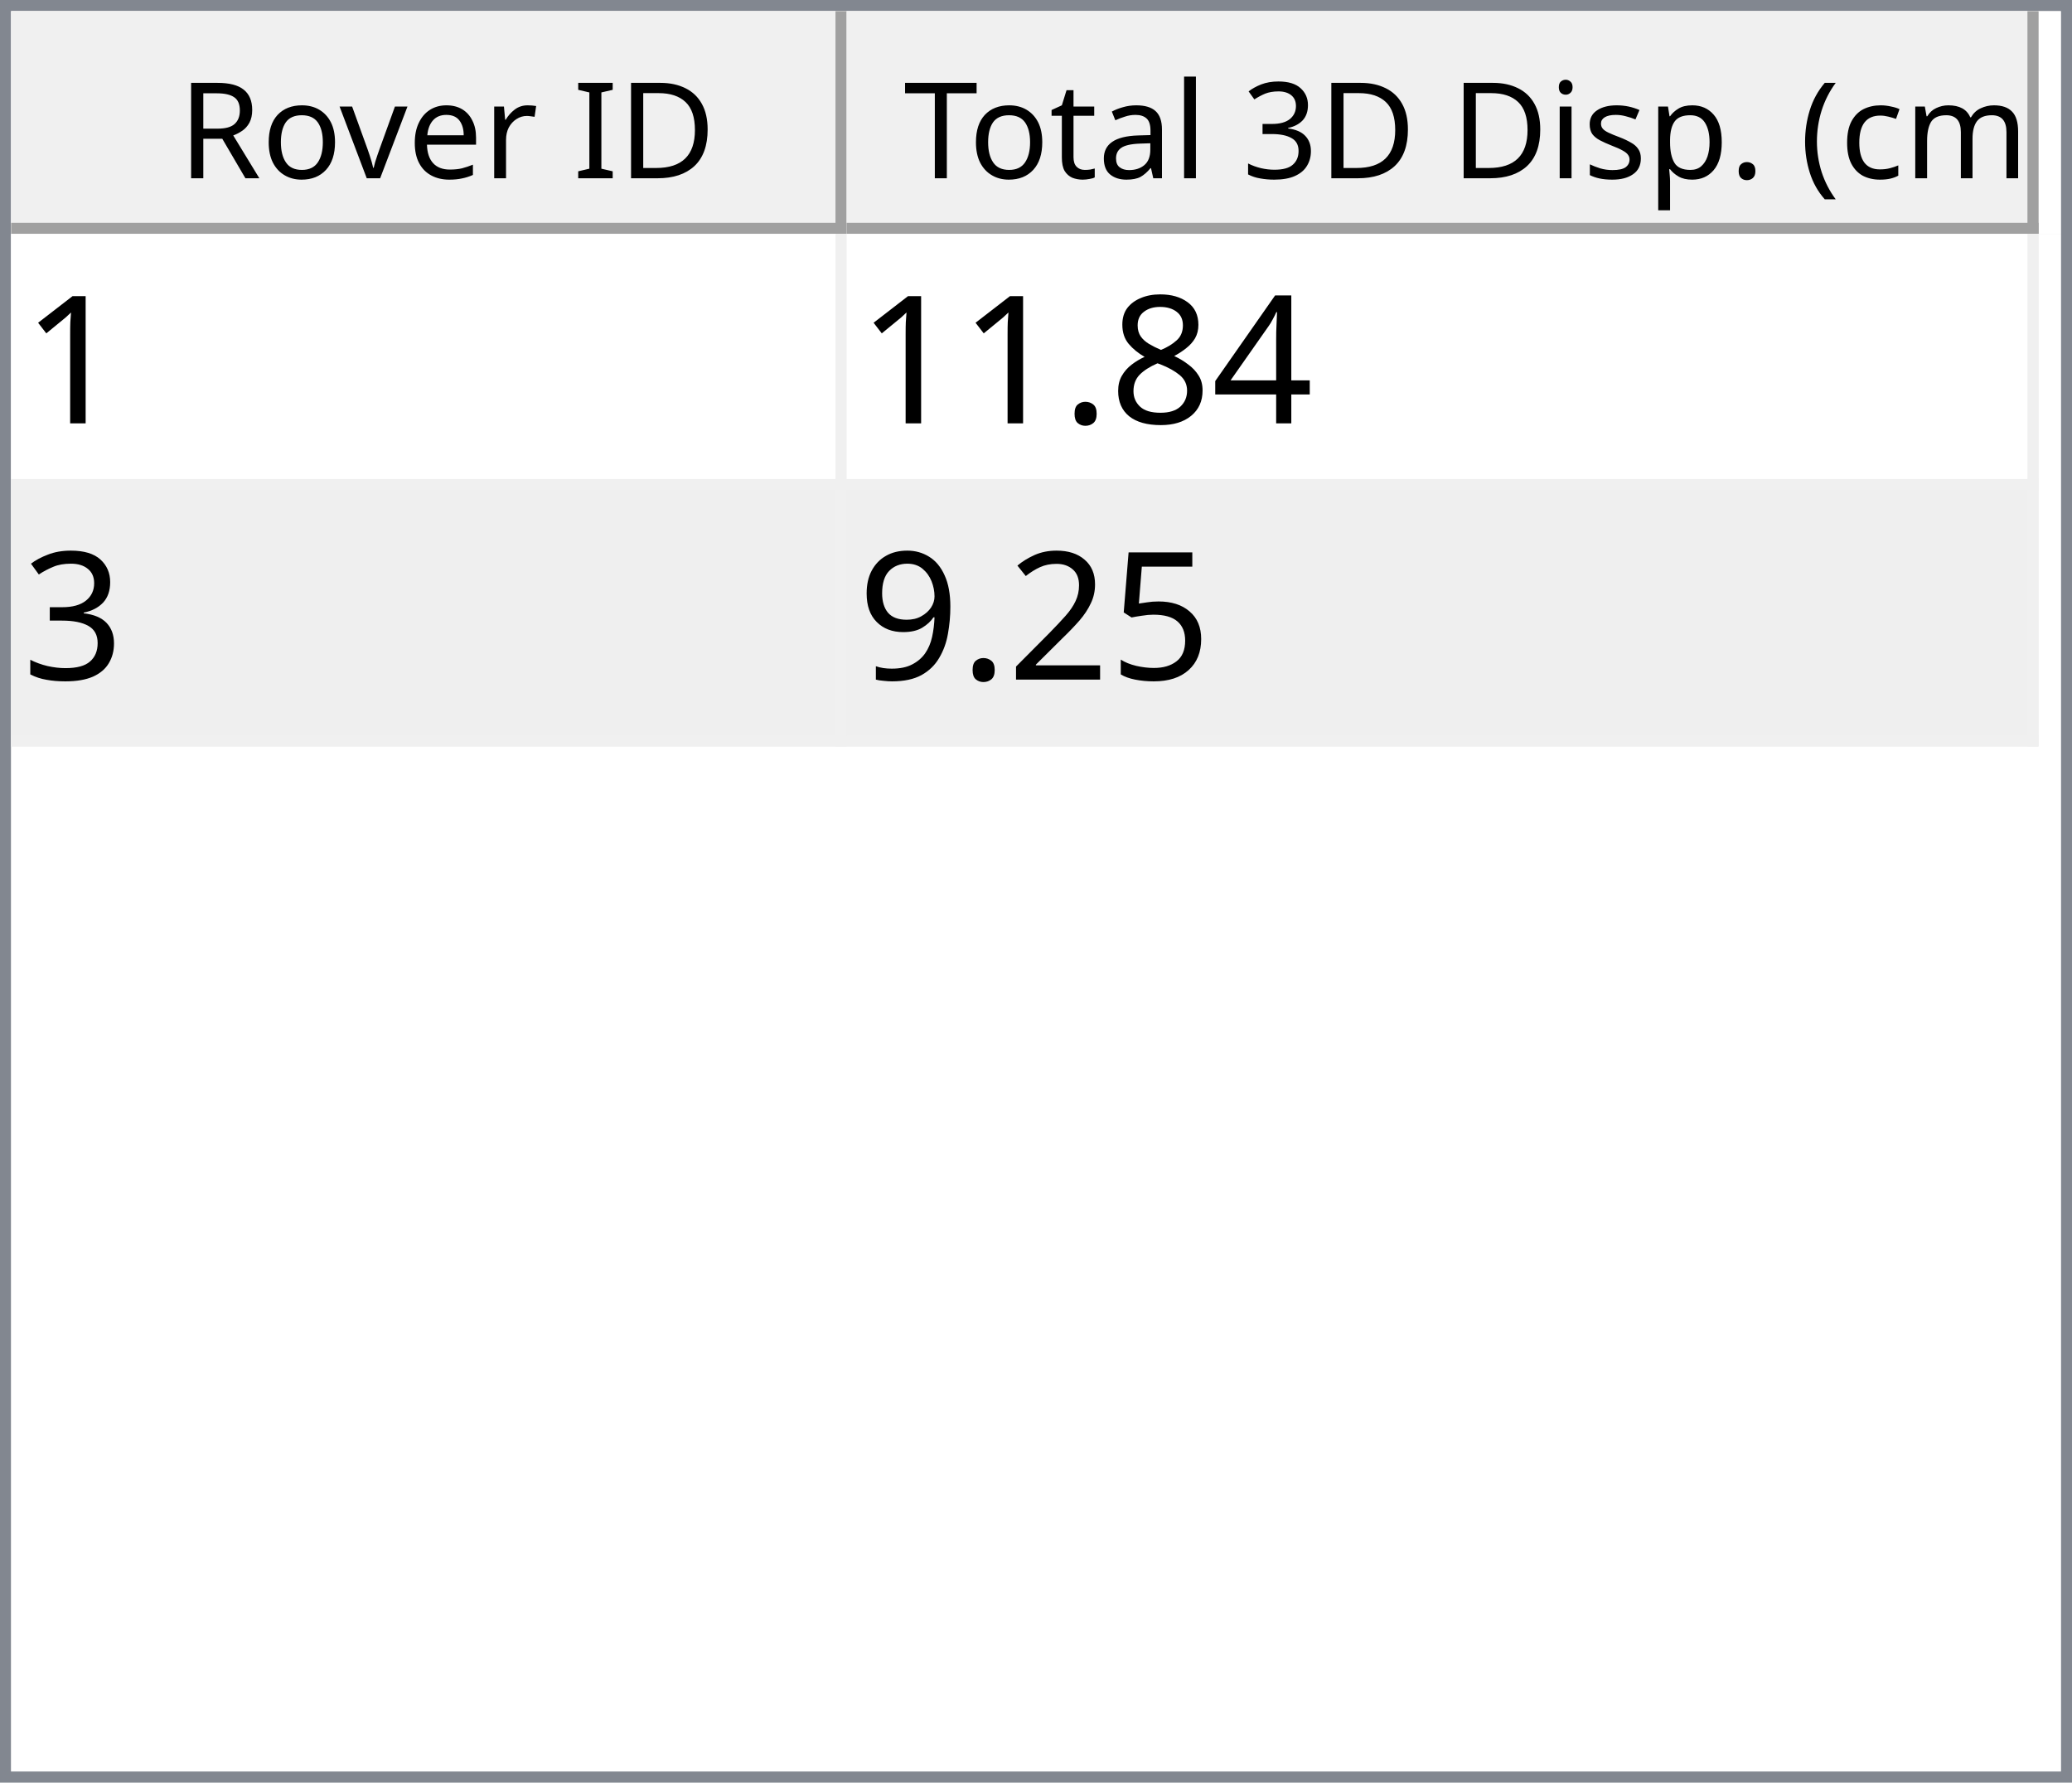
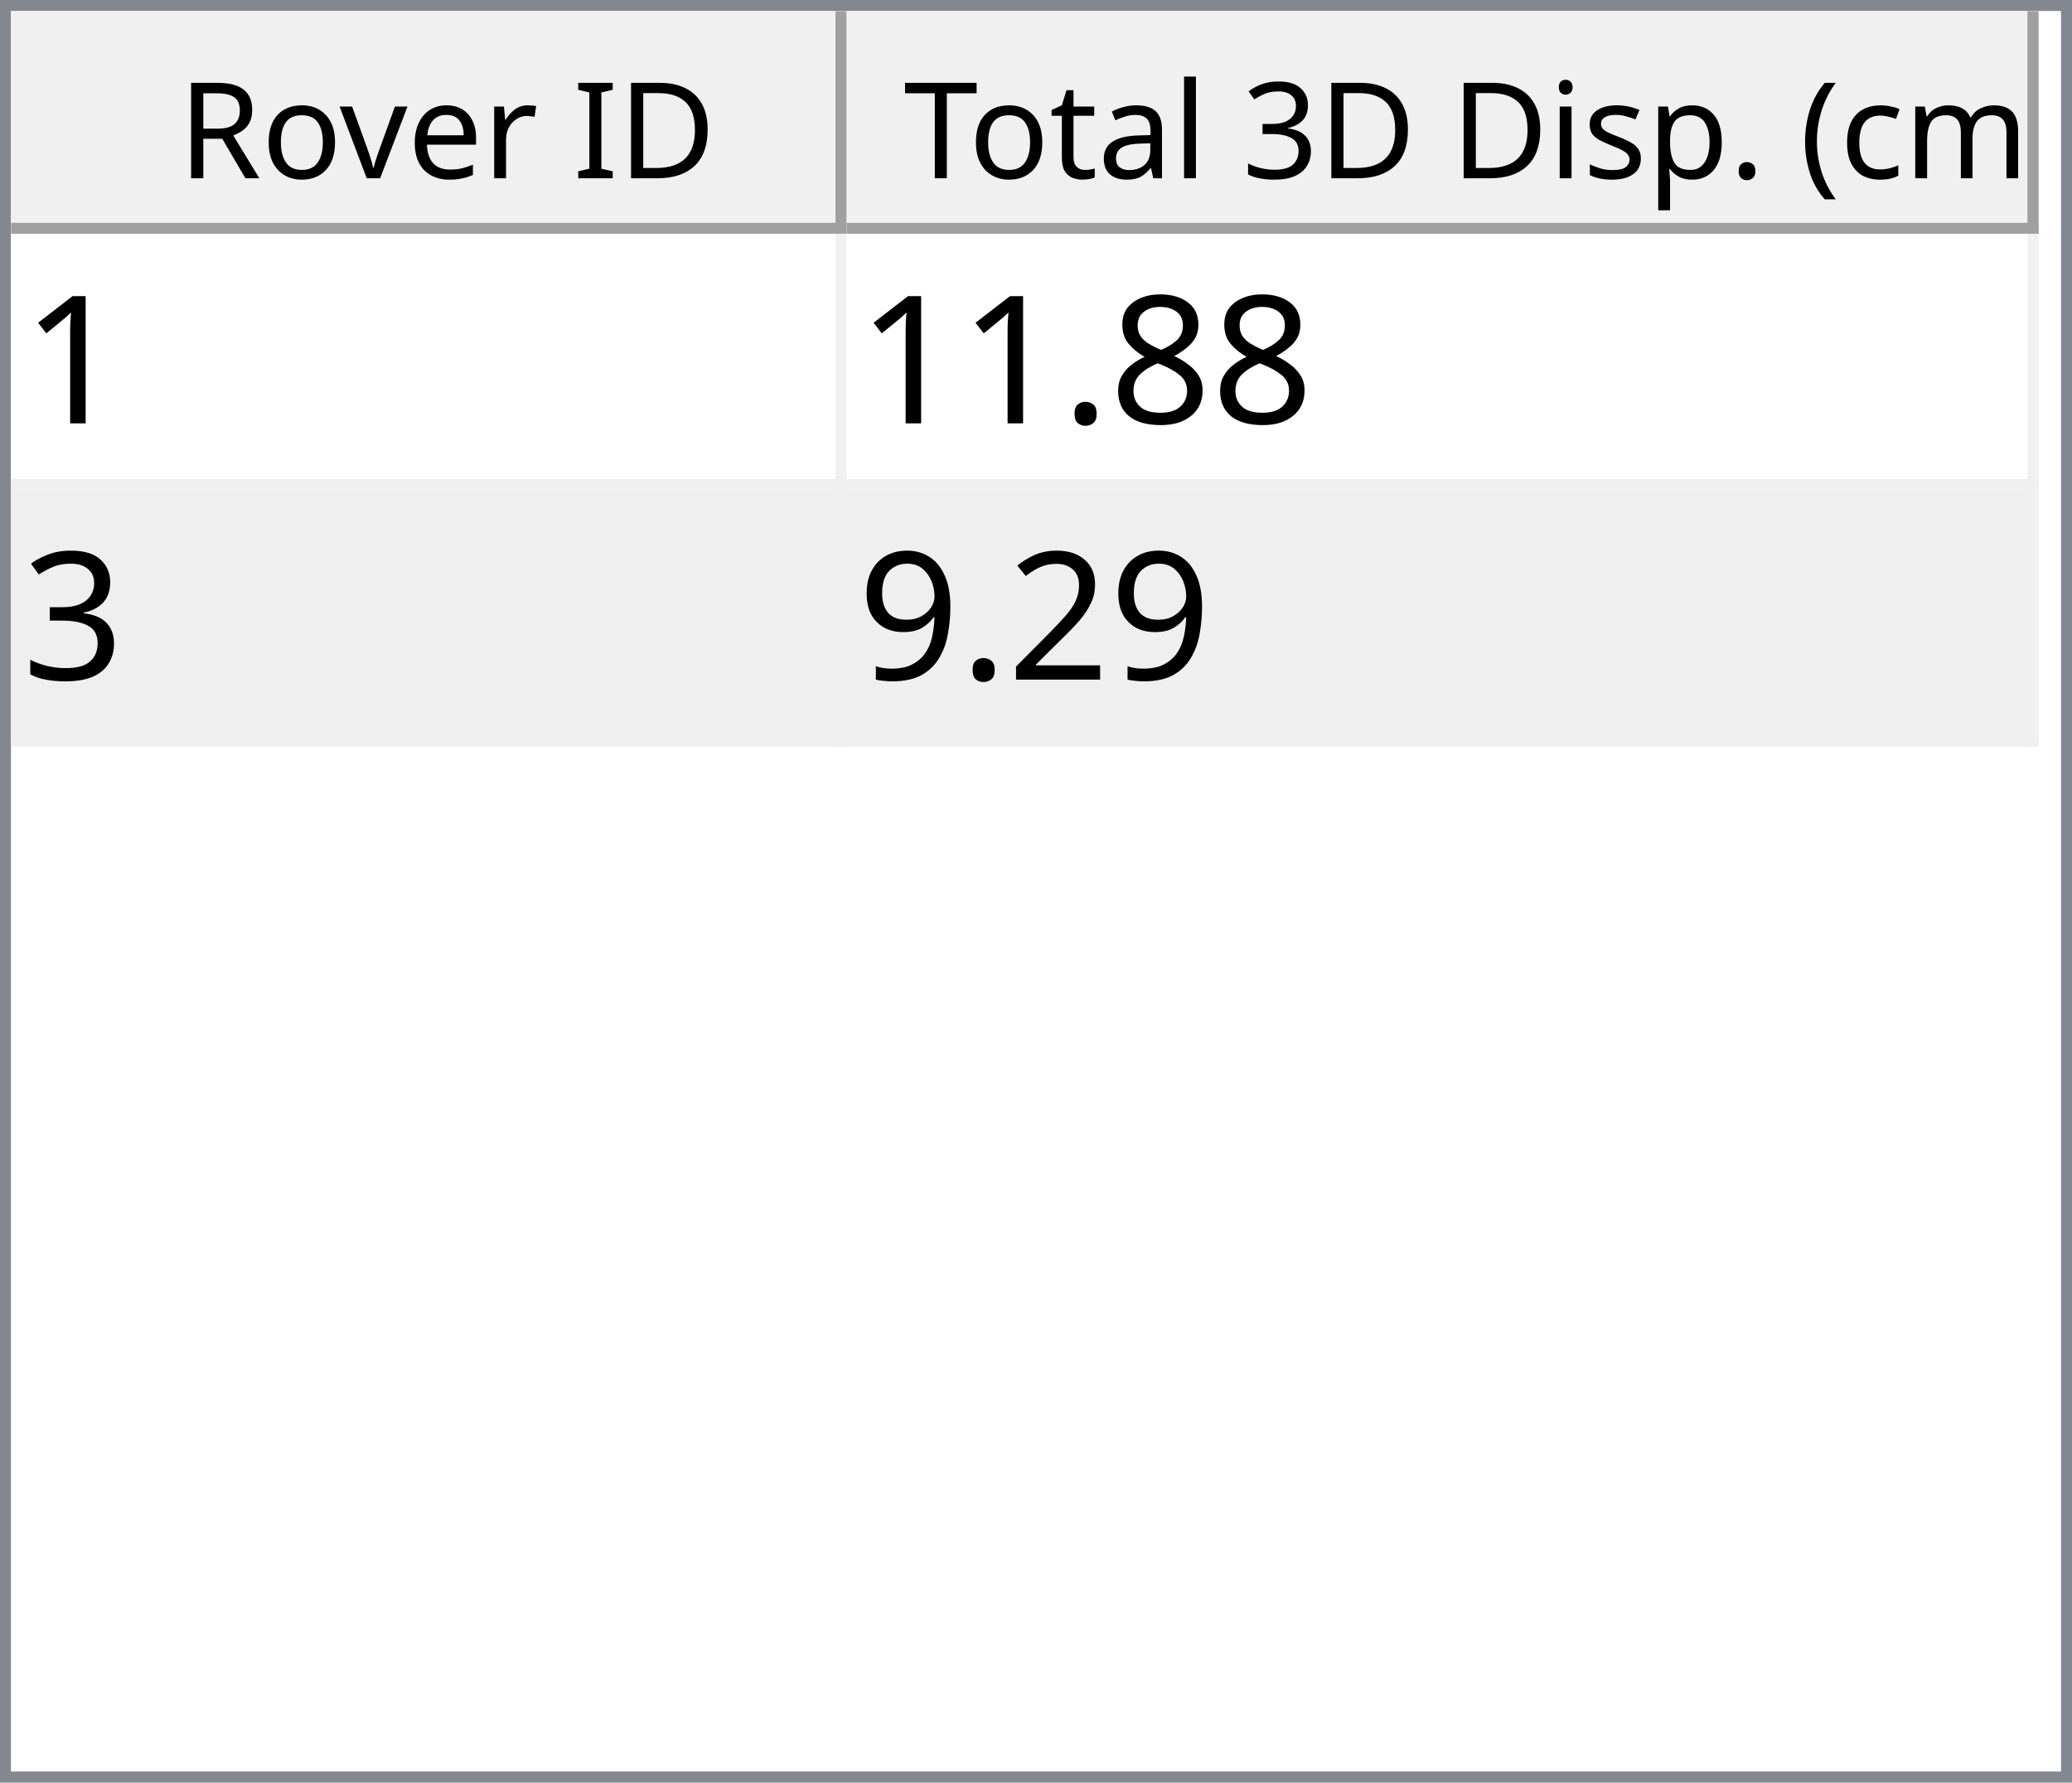
<svg xmlns="http://www.w3.org/2000/svg" style="fill-opacity:1; color-rendering:auto; color-interpolation:auto; text-rendering:auto; stroke:black; stroke-linecap:square; stroke-miterlimit:10; shape-rendering:auto; stroke-opacity:1; fill:black; stroke-dasharray:none; font-weight:normal; stroke-width:1; font-family:'Dialog'; font-style:normal; stroke-linejoin:miter; font-size:12px; stroke-dashoffset:0; image-rendering:auto;" width="186" height="160">
  <defs id="genericDefs" />
  <g>
    <defs id="defs1">
      <clipPath clipPathUnits="userSpaceOnUse" id="clipPath1">
        <path d="M0 0 L186 0 L186 160 L0 160 L0 0 Z" />
      </clipPath>
      <clipPath clipPathUnits="userSpaceOnUse" id="clipPath2">
        <path d="M0 0 L0 160 L186 160 L186 0 Z" />
      </clipPath>
      <clipPath clipPathUnits="userSpaceOnUse" id="clipPath3">
        <path d="M0 0 L0 20 L184 20 L184 0 Z" />
      </clipPath>
      <clipPath clipPathUnits="userSpaceOnUse" id="clipPath4">
        <path d="M0 0 L0 20 L75 20 L75 0 Z" />
      </clipPath>
      <clipPath clipPathUnits="userSpaceOnUse" id="clipPath5">
        <path d="M1 1 L1 19 L74 19 L74 1 Z" />
      </clipPath>
      <clipPath clipPathUnits="userSpaceOnUse" id="clipPath6">
        <path d="M0 0 L0 18 L73 18 L73 0 Z" />
      </clipPath>
      <clipPath clipPathUnits="userSpaceOnUse" id="clipPath7">
        <path d="M-0.5 -0.5 L-0.5 19.5 L74.5 19.5 L74.5 -0.5 Z" />
      </clipPath>
      <clipPath clipPathUnits="userSpaceOnUse" id="clipPath8">
        <path d="M0 0 L0 20 L107 20 L107 0 Z" />
      </clipPath>
      <clipPath clipPathUnits="userSpaceOnUse" id="clipPath9">
        <path d="M1 1 L1 19 L106 19 L106 1 Z" />
      </clipPath>
      <clipPath clipPathUnits="userSpaceOnUse" id="clipPath10">
        <path d="M0 0 L0 18 L105 18 L105 0 Z" />
      </clipPath>
      <clipPath clipPathUnits="userSpaceOnUse" id="clipPath11">
        <path d="M-0.5 -0.5 L-0.5 19.5 L106.5 19.5 L106.5 -0.5 Z" />
      </clipPath>
      <clipPath clipPathUnits="userSpaceOnUse" id="clipPath12">
        <path d="M0 0 L0 138 L184 138 L184 0 Z" />
      </clipPath>
      <clipPath clipPathUnits="userSpaceOnUse" id="clipPath13">
        <path d="M0 0 L0 46 L182 46 L182 0 Z" />
      </clipPath>
      <clipPath clipPathUnits="userSpaceOnUse" id="clipPath14">
        <path d="M-0.5 -0.5 L-0.5 45.5 L181.5 45.5 L181.5 -0.5 Z" />
      </clipPath>
      <clipPath clipPathUnits="userSpaceOnUse" id="clipPath15">
        <path d="M0 0 L0 22 L74 22 L74 0 Z" />
      </clipPath>
      <clipPath clipPathUnits="userSpaceOnUse" id="clipPath16">
        <path d="M0 0 L0 22 L106 22 L106 0 Z" />
      </clipPath>
      <font horiz-adv-x="64.551" id="font1">
        <font-face ascent="107.91" descent="25.098" units-per-em="100" style="font-style:normal; font-family:Segoe UI; font-weight:normal;" />
        <missing-glyph horiz-adv-x="64.551" d="M8.109 0 L8.109 68.266 L56.453 68.266 L56.453 0 L8.109 0 ZM15.328 7.234 L49.219 7.234 L49.219 61.031 L15.328 61.031 L15.328 7.234 Z" />
        <glyph unicode="D" horiz-adv-x="70.117" d="M9.188 0 L9.188 70.016 L28.516 70.016 Q65.531 70.016 65.531 35.891 Q65.531 19.672 55.25 9.836 Q44.969 0 27.734 0 L9.188 0 ZM17.391 62.594 L17.391 7.422 L27.828 7.422 Q41.609 7.422 49.273 14.797 Q56.938 22.172 56.938 35.688 Q56.938 62.594 28.328 62.594 L17.391 62.594 Z" />
        <glyph unicode="I" horiz-adv-x="26.611" d="M17.391 0 L9.188 0 L9.188 70.016 L17.391 70.016 L17.391 0 Z" />
        <glyph unicode=" " horiz-adv-x="27.393" d="" />
        <glyph unicode="r" horiz-adv-x="34.766" d="M34.188 41.891 Q32.078 43.5 28.125 43.5 Q23 43.5 19.555 38.672 Q16.109 33.844 16.109 25.484 L16.109 0 L8.109 0 L8.109 50 L16.109 50 L16.109 39.703 L16.312 39.703 Q18.016 44.969 21.531 47.922 Q25.047 50.875 29.391 50.875 Q32.516 50.875 34.188 50.203 L34.188 41.891 Z" />
        <glyph unicode="e" horiz-adv-x="52.295" d="M48.297 23 L12.984 23 Q13.188 14.656 17.484 10.109 Q21.781 5.562 29.297 5.562 Q37.75 5.562 44.828 11.141 L44.828 3.609 Q38.234 -1.172 27.391 -1.172 Q16.797 -1.172 10.742 5.641 Q4.688 12.453 4.688 24.812 Q4.688 36.469 11.305 43.82 Q17.922 51.172 27.734 51.172 Q37.547 51.172 42.922 44.828 Q48.297 38.484 48.297 27.203 L48.297 23 ZM40.094 29.781 Q40.047 36.719 36.75 40.578 Q33.453 44.438 27.594 44.438 Q21.922 44.438 17.969 40.383 Q14.016 36.328 13.094 29.781 L40.094 29.781 Z" />
        <glyph unicode="v" horiz-adv-x="47.9" d="M47.406 50 L27.484 0 L19.625 0 L0.688 50 L9.469 50 L22.172 13.672 Q23.578 9.672 23.922 6.688 L24.125 6.688 Q24.609 10.453 25.688 13.484 L38.969 50 L47.406 50 Z" />
        <glyph unicode="o" horiz-adv-x="58.594" d="M29 -1.172 Q17.922 -1.172 11.305 5.836 Q4.688 12.844 4.688 24.422 Q4.688 37.016 11.57 44.094 Q18.453 51.172 30.172 51.172 Q41.359 51.172 47.633 44.289 Q53.906 37.406 53.906 25.203 Q53.906 13.234 47.141 6.031 Q40.375 -1.172 29 -1.172 ZM29.594 44.438 Q21.875 44.438 17.383 39.188 Q12.891 33.938 12.891 24.703 Q12.891 15.828 17.43 10.695 Q21.969 5.562 29.594 5.562 Q37.359 5.562 41.531 10.594 Q45.703 15.625 45.703 24.906 Q45.703 34.281 41.531 39.359 Q37.359 44.438 29.594 44.438 Z" />
        <glyph unicode="R" horiz-adv-x="59.814" d="M59.375 0 L49.609 0 L37.891 19.625 Q36.281 22.359 34.766 24.289 Q33.25 26.219 31.664 27.438 Q30.078 28.656 28.25 29.219 Q26.422 29.781 24.125 29.781 L17.391 29.781 L17.391 0 L9.188 0 L9.188 70.016 L30.078 70.016 Q34.672 70.016 38.555 68.867 Q42.438 67.719 45.289 65.375 Q48.141 63.031 49.758 59.547 Q51.375 56.062 51.375 51.375 Q51.375 47.703 50.273 44.656 Q49.172 41.609 47.148 39.211 Q45.125 36.812 42.266 35.133 Q39.406 33.453 35.844 32.516 L35.844 32.328 Q37.594 31.547 38.891 30.547 Q40.188 29.547 41.359 28.18 Q42.531 26.812 43.68 25.078 Q44.828 23.344 46.234 21.047 L59.375 0 ZM17.391 62.594 L17.391 37.203 L28.516 37.203 Q31.594 37.203 34.203 38.133 Q36.812 39.062 38.719 40.797 Q40.625 42.531 41.703 45.047 Q42.781 47.562 42.781 50.688 Q42.781 56.297 39.141 59.445 Q35.5 62.594 28.609 62.594 L17.391 62.594 Z" />
        <glyph unicode=")" horiz-adv-x="30.176" d="M8.297 -15.922 L1.172 -15.922 Q16.406 2.344 16.406 26.812 Q16.406 51.469 1.078 70.016 L8.297 70.016 Q23.531 52.156 23.531 26.703 Q23.531 1.375 8.297 -15.922 Z" />
        <glyph unicode="m" horiz-adv-x="86.133" d="M79.109 0 L71.094 0 L71.094 28.719 Q71.094 37.016 68.531 40.727 Q65.969 44.438 59.906 44.438 Q54.781 44.438 51.195 39.75 Q47.609 35.062 47.609 28.516 L47.609 0 L39.594 0 L39.594 29.688 Q39.594 44.438 28.219 44.438 Q22.953 44.438 19.531 40.016 Q16.109 35.594 16.109 28.516 L16.109 0 L8.109 0 L8.109 50 L16.109 50 L16.109 42.094 L16.312 42.094 Q21.625 51.172 31.844 51.172 Q36.969 51.172 40.773 48.312 Q44.578 45.453 46 40.828 Q51.562 51.172 62.594 51.172 Q79.109 51.172 79.109 30.812 L79.109 0 Z" />
        <glyph unicode="c" horiz-adv-x="46.191" d="M42.188 2.297 Q36.422 -1.172 28.516 -1.172 Q17.828 -1.172 11.258 5.789 Q4.688 12.75 4.688 23.828 Q4.688 36.188 11.766 43.68 Q18.844 51.172 30.672 51.172 Q37.25 51.172 42.281 48.734 L42.281 40.531 Q36.719 44.438 30.375 44.438 Q22.703 44.438 17.797 38.945 Q12.891 33.453 12.891 24.516 Q12.891 15.719 17.508 10.641 Q22.125 5.562 29.891 5.562 Q36.422 5.562 42.188 9.906 L42.188 2.297 Z" />
        <glyph unicode="(" horiz-adv-x="30.176" d="M29.109 -15.922 L21.969 -15.922 Q6.844 1.375 6.844 26.703 Q6.844 52.156 21.969 70.016 L29.203 70.016 Q13.875 51.469 13.875 26.812 Q13.875 2.344 29.109 -15.922 Z" />
        <glyph unicode="." horiz-adv-x="21.68" d="M10.891 -1.078 Q8.641 -1.078 7.055 0.539 Q5.469 2.156 5.469 4.391 Q5.469 6.641 7.055 8.273 Q8.641 9.906 10.891 9.906 Q13.188 9.906 14.797 8.273 Q16.406 6.641 16.406 4.391 Q16.406 2.156 14.797 0.539 Q13.188 -1.078 10.891 -1.078 Z" />
        <glyph unicode="p" horiz-adv-x="58.789" d="M16.312 7.234 L16.109 7.234 L16.109 -23 L8.109 -23 L8.109 50 L16.109 50 L16.109 41.219 L16.312 41.219 Q22.219 51.172 33.594 51.172 Q43.266 51.172 48.688 44.461 Q54.109 37.75 54.109 26.469 Q54.109 13.922 48 6.375 Q41.891 -1.172 31.297 -1.172 Q21.578 -1.172 16.312 7.234 ZM16.109 27.391 L16.109 20.406 Q16.109 14.203 20.141 9.883 Q24.172 5.562 30.375 5.562 Q37.641 5.562 41.773 11.133 Q45.906 16.703 45.906 26.609 Q45.906 34.969 42.047 39.703 Q38.188 44.438 31.594 44.438 Q24.609 44.438 20.359 39.578 Q16.109 34.719 16.109 27.391 Z" />
        <glyph unicode="s" horiz-adv-x="42.432" d="M5.078 1.812 L5.078 10.406 Q11.625 5.562 19.484 5.562 Q30.031 5.562 30.031 12.594 Q30.031 14.594 29.125 15.992 Q28.219 17.391 26.68 18.461 Q25.141 19.531 23.07 20.383 Q21 21.234 18.609 22.172 Q15.281 23.484 12.766 24.828 Q10.25 26.172 8.57 27.859 Q6.891 29.547 6.031 31.695 Q5.172 33.844 5.172 36.719 Q5.172 40.234 6.789 42.945 Q8.406 45.656 11.086 47.484 Q13.766 49.312 17.211 50.242 Q20.656 51.172 24.312 51.172 Q30.812 51.172 35.938 48.922 L35.938 40.828 Q30.422 44.438 23.25 44.438 Q21 44.438 19.195 43.922 Q17.391 43.406 16.094 42.477 Q14.797 41.547 14.086 40.258 Q13.375 38.969 13.375 37.406 Q13.375 35.453 14.086 34.133 Q14.797 32.812 16.164 31.789 Q17.531 30.766 19.484 29.938 Q21.438 29.109 23.922 28.125 Q27.25 26.859 29.883 25.516 Q32.516 24.172 34.375 22.484 Q36.234 20.797 37.234 18.602 Q38.234 16.406 38.234 13.375 Q38.234 9.672 36.602 6.938 Q34.969 4.203 32.234 2.398 Q29.5 0.594 25.93 -0.289 Q22.359 -1.172 18.453 -1.172 Q10.75 -1.172 5.078 1.812 Z" />
        <glyph unicode="i" horiz-adv-x="24.219" d="M12.203 62.703 Q10.062 62.703 8.547 64.164 Q7.031 65.625 7.031 67.875 Q7.031 70.125 8.547 71.609 Q10.062 73.094 12.203 73.094 Q14.406 73.094 15.945 71.609 Q17.484 70.125 17.484 67.875 Q17.484 65.719 15.945 64.211 Q14.406 62.703 12.203 62.703 ZM16.109 0 L8.109 0 L8.109 50 L16.109 50 L16.109 0 Z" />
        <glyph unicode="3" horiz-adv-x="53.906" d="M46.531 19.828 Q46.531 15.094 44.75 11.211 Q42.969 7.328 39.719 4.57 Q36.469 1.812 31.93 0.297 Q27.391 -1.219 21.922 -1.219 Q11.922 -1.219 6 2.594 L6 11.188 Q13.094 5.609 22.219 5.609 Q25.875 5.609 28.828 6.539 Q31.781 7.469 33.906 9.227 Q36.031 10.984 37.18 13.477 Q38.328 15.969 38.328 19.094 Q38.328 32.812 18.797 32.812 L12.984 32.812 L12.984 39.594 L18.5 39.594 Q35.797 39.594 35.797 52.484 Q35.797 64.406 22.609 64.406 Q15.188 64.406 8.688 59.422 L8.688 67.188 Q15.375 71.188 24.609 71.188 Q29 71.188 32.57 69.969 Q36.141 68.75 38.68 66.555 Q41.219 64.359 42.609 61.281 Q44 58.203 44 54.5 Q44 40.672 30.031 36.719 L30.031 36.531 Q33.594 36.141 36.625 34.797 Q39.656 33.453 41.852 31.305 Q44.047 29.156 45.289 26.25 Q46.531 23.344 46.531 19.828 Z" />
        <glyph unicode="l" horiz-adv-x="24.219" d="M16.109 0 L8.109 0 L8.109 74.031 L16.109 74.031 L16.109 0 Z" />
        <glyph unicode="a" horiz-adv-x="50.879" d="M43.891 0 L35.891 0 L35.891 7.812 L35.688 7.812 Q30.469 -1.172 20.312 -1.172 Q12.844 -1.172 8.617 2.781 Q4.391 6.734 4.391 13.281 Q4.391 27.297 20.906 29.594 L35.891 31.688 Q35.891 44.438 25.594 44.438 Q16.547 44.438 9.281 38.281 L9.281 46.484 Q16.656 51.172 26.266 51.172 Q43.891 51.172 43.891 32.516 L43.891 0 ZM35.891 25.297 L23.828 23.641 Q18.266 22.859 15.43 20.875 Q12.594 18.891 12.594 13.875 Q12.594 10.203 15.211 7.883 Q17.828 5.562 22.172 5.562 Q28.125 5.562 32.008 9.742 Q35.891 13.922 35.891 20.312 L35.891 25.297 Z" />
        <glyph unicode="t" horiz-adv-x="33.887" d="M31.297 0.484 Q28.469 -1.078 23.828 -1.078 Q10.688 -1.078 10.688 13.578 L10.688 43.172 L2.094 43.172 L2.094 50 L10.688 50 L10.688 62.203 L18.703 64.797 L18.703 50 L31.297 50 L31.297 43.172 L18.703 43.172 L18.703 14.984 Q18.703 9.969 20.414 7.82 Q22.125 5.672 26.078 5.672 Q29.109 5.672 31.297 7.328 L31.297 0.484 Z" />
        <glyph unicode="T" horiz-adv-x="52.393" d="M50.594 62.594 L30.375 62.594 L30.375 0 L22.172 0 L22.172 62.594 L2 62.594 L2 70.016 L50.594 70.016 L50.594 62.594 Z" />
      </font>
      <font horiz-adv-x="75.0" id="font2">
        <font-face ascent="100.537" descent="21.973" units-per-em="100" style="font-style:normal; font-family:sans-serif; font-weight:normal;" />
        <missing-glyph horiz-adv-x="75.0" d="M12.5 0 L12.5 62.5 L62.5 62.5 L62.5 0 L12.5 0 ZM14.062 1.562 L60.938 1.562 L60.938 60.938 L14.062 60.938 L14.062 1.562 Z" />
        <glyph unicode="1" horiz-adv-x="55.615" d="M37.25 0 L28.469 0 L28.469 56 Q25.297 52.984 20.141 49.953 Q14.984 46.922 10.891 45.406 L10.891 53.906 Q18.266 57.375 23.781 62.305 Q29.297 67.234 31.594 71.875 L37.25 71.875 L37.25 0 Z" />
-         <glyph unicode="4" horiz-adv-x="55.615" d="M32.328 0 L32.328 17.141 L1.266 17.141 L1.266 25.203 L33.938 71.578 L41.109 71.578 L41.109 25.203 L50.781 25.203 L50.781 17.141 L41.109 17.141 L41.109 0 L32.328 0 ZM32.328 25.203 L32.328 57.469 L9.906 25.203 L32.328 25.203 Z" />
        <glyph unicode="8" horiz-adv-x="55.615" d="M17.672 38.812 Q12.203 40.828 9.57 44.539 Q6.938 48.25 6.938 53.422 Q6.938 61.234 12.555 66.555 Q18.172 71.875 27.484 71.875 Q36.859 71.875 42.578 66.43 Q48.297 60.984 48.297 53.172 Q48.297 48.188 45.68 44.508 Q43.062 40.828 37.75 38.812 Q44.344 36.672 47.781 31.883 Q51.219 27.094 51.219 20.453 Q51.219 11.281 44.727 5.031 Q38.234 -1.219 27.641 -1.219 Q17.047 -1.219 10.547 5.055 Q4.047 11.328 4.047 20.703 Q4.047 27.688 7.594 32.398 Q11.141 37.109 17.672 38.812 ZM15.922 53.719 Q15.922 48.641 19.195 45.414 Q22.469 42.188 27.688 42.188 Q32.766 42.188 36.016 45.383 Q39.266 48.578 39.266 53.219 Q39.266 58.062 35.914 61.359 Q32.562 64.656 27.594 64.656 Q22.562 64.656 19.242 61.43 Q15.922 58.203 15.922 53.719 ZM13.094 20.656 Q13.094 16.891 14.875 13.375 Q16.656 9.859 20.172 7.93 Q23.688 6 27.734 6 Q34.031 6 38.133 10.055 Q42.234 14.109 42.234 20.359 Q42.234 26.703 38.016 30.859 Q33.797 35.016 27.438 35.016 Q21.234 35.016 17.164 30.914 Q13.094 26.812 13.094 20.656 Z" />
        <glyph unicode="." horiz-adv-x="27.783" d="M9.078 0 L9.078 10.016 L19.094 10.016 L19.094 0 L9.078 0 Z" />
        <glyph unicode="3" horiz-adv-x="55.615" d="M4.203 18.891 L12.984 20.062 Q14.5 12.594 18.141 9.297 Q21.781 6 27 6 Q33.203 6 37.477 10.297 Q41.75 14.594 41.75 20.953 Q41.75 27 37.797 30.93 Q33.844 34.859 27.734 34.859 Q25.25 34.859 21.531 33.891 L22.516 41.609 Q23.391 41.5 23.922 41.5 Q29.547 41.5 34.039 44.43 Q38.531 47.359 38.531 53.469 Q38.531 58.297 35.258 61.477 Q31.984 64.656 26.812 64.656 Q21.688 64.656 18.266 61.43 Q14.844 58.203 13.875 51.766 L5.078 53.328 Q6.688 62.156 12.398 67.016 Q18.109 71.875 26.609 71.875 Q32.469 71.875 37.398 69.359 Q42.328 66.844 44.945 62.5 Q47.562 58.156 47.562 53.266 Q47.562 48.641 45.07 44.828 Q42.578 41.016 37.703 38.766 Q44.047 37.312 47.562 32.695 Q51.078 28.078 51.078 21.141 Q51.078 11.766 44.242 5.25 Q37.406 -1.266 26.953 -1.266 Q17.531 -1.266 11.305 4.352 Q5.078 9.969 4.203 18.891 Z" />
-         <glyph unicode="5" horiz-adv-x="55.615" d="M4.156 18.75 L13.375 19.531 Q14.406 12.797 18.141 9.398 Q21.875 6 27.156 6 Q33.5 6 37.891 10.789 Q42.281 15.578 42.281 23.484 Q42.281 31 38.062 35.352 Q33.844 39.703 27 39.703 Q22.75 39.703 19.336 37.773 Q15.922 35.844 13.969 32.766 L5.719 33.844 L12.641 70.609 L48.25 70.609 L48.25 62.203 L19.672 62.203 L15.828 42.969 Q22.266 47.469 29.344 47.469 Q38.719 47.469 45.164 40.969 Q51.609 34.469 51.609 24.266 Q51.609 14.547 45.953 7.469 Q39.062 -1.219 27.156 -1.219 Q17.391 -1.219 11.211 4.25 Q5.031 9.719 4.156 18.75 Z" />
        <glyph unicode="2" horiz-adv-x="55.615" d="M50.344 8.453 L50.344 0 L3.031 0 Q2.938 3.172 4.047 6.109 Q5.859 10.938 9.836 15.625 Q13.812 20.312 21.344 26.469 Q33.016 36.031 37.117 41.625 Q41.219 47.219 41.219 52.203 Q41.219 57.422 37.477 61.008 Q33.734 64.594 27.734 64.594 Q21.391 64.594 17.578 60.789 Q13.766 56.984 13.719 50.25 L4.688 51.172 Q5.609 61.281 11.664 66.578 Q17.719 71.875 27.938 71.875 Q38.234 71.875 44.242 66.164 Q50.25 60.453 50.25 52 Q50.25 47.703 48.492 43.555 Q46.734 39.406 42.656 34.812 Q38.578 30.219 29.109 22.219 Q21.188 15.578 18.945 13.211 Q16.703 10.844 15.234 8.453 L50.344 8.453 Z" />
        <glyph unicode="9" horiz-adv-x="55.615" d="M5.469 16.547 L13.922 17.328 Q14.984 11.375 18.016 8.688 Q21.047 6 25.781 6 Q29.828 6 32.883 7.859 Q35.938 9.719 37.891 12.82 Q39.844 15.922 41.164 21.195 Q42.484 26.469 42.484 31.938 Q42.484 32.516 42.438 33.688 Q39.797 29.5 35.234 26.883 Q30.672 24.266 25.344 24.266 Q16.453 24.266 10.305 30.711 Q4.156 37.156 4.156 47.703 Q4.156 58.594 10.578 65.234 Q17 71.875 26.656 71.875 Q33.641 71.875 39.43 68.117 Q45.219 64.359 48.219 57.398 Q51.219 50.438 51.219 37.25 Q51.219 23.531 48.242 15.406 Q45.266 7.281 39.383 3.031 Q33.5 -1.219 25.594 -1.219 Q17.188 -1.219 11.867 3.445 Q6.547 8.109 5.469 16.547 ZM41.453 48.141 Q41.453 55.719 37.43 60.156 Q33.406 64.594 27.734 64.594 Q21.875 64.594 17.531 59.812 Q13.188 55.031 13.188 47.406 Q13.188 40.578 17.312 36.305 Q21.438 32.031 27.484 32.031 Q33.594 32.031 37.523 36.305 Q41.453 40.578 41.453 48.141 Z" />
      </font>
    </defs>
    <g style="fill:white; stroke:white;">
      <rect x="0" y="0" width="186" style="clip-path:url(#clipPath1); stroke:none;" height="160" />
    </g>
    <g style="fill:white; text-rendering:optimizeSpeed; color-rendering:optimizeSpeed; image-rendering:optimizeSpeed; shape-rendering:crispEdges; stroke:white; color-interpolation:sRGB;">
      <rect x="0" width="186" height="160" y="0" style="stroke:none;" />
      <path style="stroke:none;" d="M0 160 L186 160 L186 0 L0 0 Z" />
    </g>
    <g style="fill:rgb(240,240,240); font-family:'Segoe UI'; stroke:rgb(240,240,240);">
      <rect x="0" y="0" width="186" style="clip-path:url(#clipPath2); stroke:none;" height="160" />
    </g>
    <g style="fill:rgb(130,135,144); font-family:'Segoe UI'; stroke:rgb(130,135,144);">
      <path d="M0 0 L186 0 L186 160 L0 160 L0 0 ZM1 1 L185 1 L185 159 L1 159 L1 1 Z" style="fill-rule:evenodd; clip-path:url(#clipPath2); stroke:none;" />
    </g>
    <g style="fill:white; font-family:'Segoe UI'; stroke:white;" transform="translate(1,1)">
      <rect x="0" y="0" width="184" style="clip-path:url(#clipPath3); stroke:none;" height="20" />
    </g>
    <g style="fill:rgb(240,240,240); font-family:'Segoe UI'; stroke:rgb(240,240,240);" transform="translate(1,1)">
      <rect x="0" y="0" width="75" style="clip-path:url(#clipPath4); stroke:none;" height="20" />
    </g>
    <g style="font-family:'Segoe UI';" transform="translate(2,2)">
      <text x="14" xml:space="preserve" y="14" style="clip-path:url(#clipPath6); stroke:none;">Rover ID</text>
    </g>
    <g style="fill:rgb(160,160,160); font-family:'Segoe UI'; stroke:rgb(160,160,160); stroke-linejoin:bevel;" transform="translate(1.5,1.5)">
      <line x1="74" x2="74" y1="0" style="fill:none; clip-path:url(#clipPath7);" y2="19" />
    </g>
    <g style="fill:rgb(160,160,160); font-family:'Segoe UI'; stroke:rgb(160,160,160); stroke-linejoin:bevel;" transform="matrix(1,0,0,1,1,1) translate(0.5,0.5)">
      <line x1="0" x2="74" y1="19" style="fill:none; clip-path:url(#clipPath7);" y2="19" />
    </g>
    <g style="fill:rgb(240,240,240); font-family:'Segoe UI'; stroke:rgb(240,240,240);" transform="translate(76,1)">
      <rect x="0" y="0" width="107" style="clip-path:url(#clipPath8); stroke:none;" height="20" />
    </g>
    <g style="font-family:'Segoe UI';" transform="translate(77,2)">
      <text x="1" xml:space="preserve" y="14" style="clip-path:url(#clipPath10); stroke:none;"> Total 3D Disp. (cm)</text>
    </g>
    <g style="fill:rgb(160,160,160); font-family:'Segoe UI'; stroke:rgb(160,160,160); stroke-linejoin:bevel;" transform="translate(76.5,1.5)">
      <line x1="106" x2="106" y1="0" style="fill:none; clip-path:url(#clipPath11);" y2="19" />
    </g>
    <g style="fill:rgb(160,160,160); font-family:'Segoe UI'; stroke:rgb(160,160,160); stroke-linejoin:bevel;" transform="matrix(1,0,0,1,76,1) translate(0.5,0.5)">
      <line x1="0" x2="106" y1="19" style="fill:none; clip-path:url(#clipPath11);" y2="19" />
    </g>
    <g style="fill:white; font-family:'Segoe UI'; stroke:white;" transform="translate(1,21)">
      <rect x="0" y="0" width="184" style="clip-path:url(#clipPath12); stroke:none;" height="138" />
    </g>
    <g style="fill:rgb(240,240,240); font-size:16px; font-family:sans-serif; stroke:rgb(240,240,240);" transform="translate(1,21)">
      <rect x="0" y="0" width="182" style="clip-path:url(#clipPath13); stroke:none;" height="46" />
      <line transform="translate(0.5,0.5)" x1="0" x2="181" y1="22" style="clip-path:url(#clipPath14); fill:none; stroke-linejoin:bevel;" y2="22" />
    </g>
    <g transform="matrix(1,0,0,1,1,21) translate(0.5,0.5)" style="fill:rgb(240,240,240); font-size:16px; font-family:sans-serif; stroke:rgb(240,240,240); stroke-linejoin:bevel;">
      <line x1="0" x2="181" y1="45" style="fill:none; clip-path:url(#clipPath14);" y2="45" />
    </g>
    <g transform="matrix(1,0,0,1,1,21) translate(0.5,0.5)" style="fill:rgb(240,240,240); font-size:16px; font-family:sans-serif; stroke:rgb(240,240,240); stroke-linejoin:bevel;">
      <line x1="74" x2="74" y1="0" style="fill:none; clip-path:url(#clipPath14);" y2="45" />
    </g>
    <g transform="matrix(1,0,0,1,1,21) translate(0.5,0.5)" style="fill:rgb(240,240,240); font-size:16px; font-family:sans-serif; stroke:rgb(240,240,240); stroke-linejoin:bevel;">
      <line x1="181" x2="181" y1="0" style="fill:none; clip-path:url(#clipPath14);" y2="45" />
    </g>
    <g style="fill:white; font-size:16px; font-family:sans-serif; stroke:white;" transform="matrix(1,0,0,1,1,21)">
      <rect x="0" y="0" width="74" style="clip-path:url(#clipPath15); stroke:none;" height="22" />
      <text x="1" y="17" style="fill:black; clip-path:url(#clipPath15); stroke:none;" xml:space="preserve">1</text>
    </g>
    <g style="fill:white; font-size:16px; font-family:sans-serif; stroke:white;" transform="matrix(1,0,0,1,1,21) translate(75,0)">
      <rect x="0" y="0" width="106" style="clip-path:url(#clipPath16); stroke:none;" height="22" />
-       <text x="1" y="17" style="fill:black; clip-path:url(#clipPath16); stroke:none;" xml:space="preserve">11.84</text>
+       <text x="1" y="17" style="fill:black; clip-path:url(#clipPath16); stroke:none;" xml:space="preserve">11.88</text>
    </g>
    <g style="fill:rgb(239,239,239); font-size:16px; font-family:sans-serif; stroke:rgb(239,239,239);" transform="matrix(1,0,0,1,1,21) translate(0,23)">
      <rect x="0" y="0" width="74" style="clip-path:url(#clipPath15); stroke:none;" height="22" />
      <text x="1" y="17" style="fill:black; clip-path:url(#clipPath15); stroke:none;" xml:space="preserve">3</text>
    </g>
    <g style="fill:rgb(239,239,239); font-size:16px; font-family:sans-serif; stroke:rgb(239,239,239);" transform="matrix(1,0,0,1,1,21) translate(75,23)">
      <rect x="0" y="0" width="106" style="clip-path:url(#clipPath16); stroke:none;" height="22" />
-       <text x="1" y="17" style="fill:black; clip-path:url(#clipPath16); stroke:none;" xml:space="preserve">9.25</text>
+       <text x="1" y="17" style="fill:black; clip-path:url(#clipPath16); stroke:none;" xml:space="preserve">9.29</text>
    </g>
  </g>
</svg>
